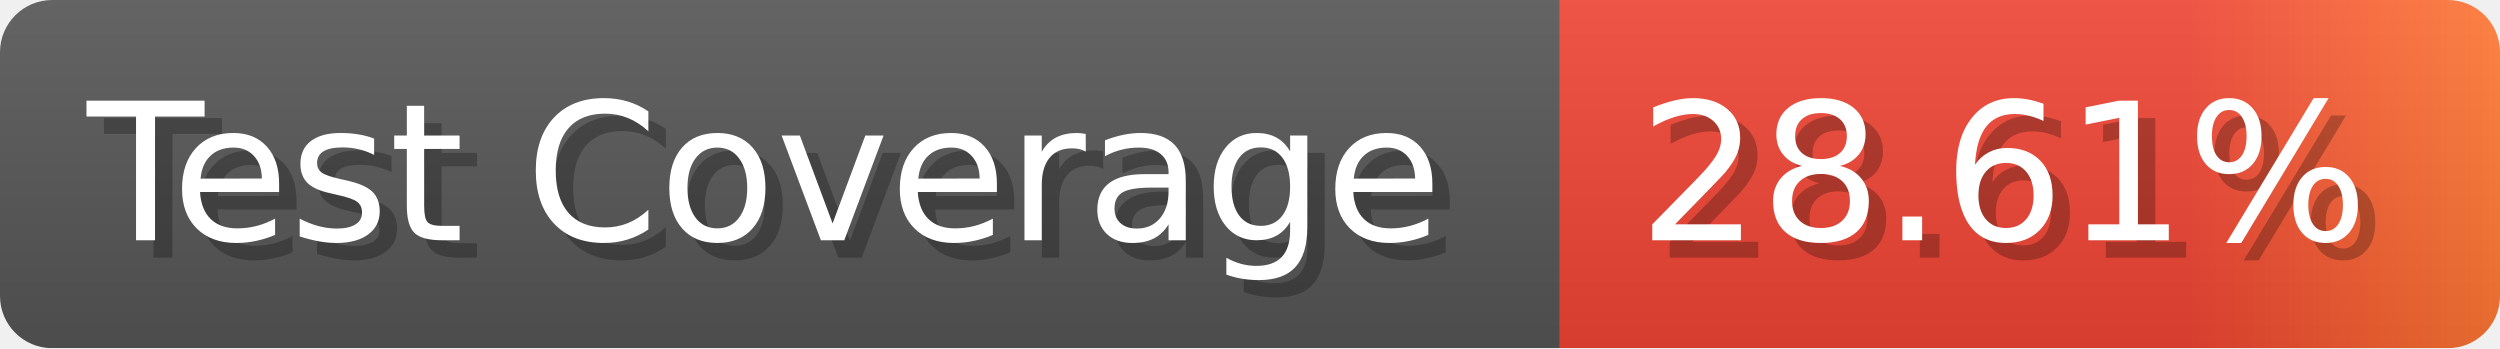
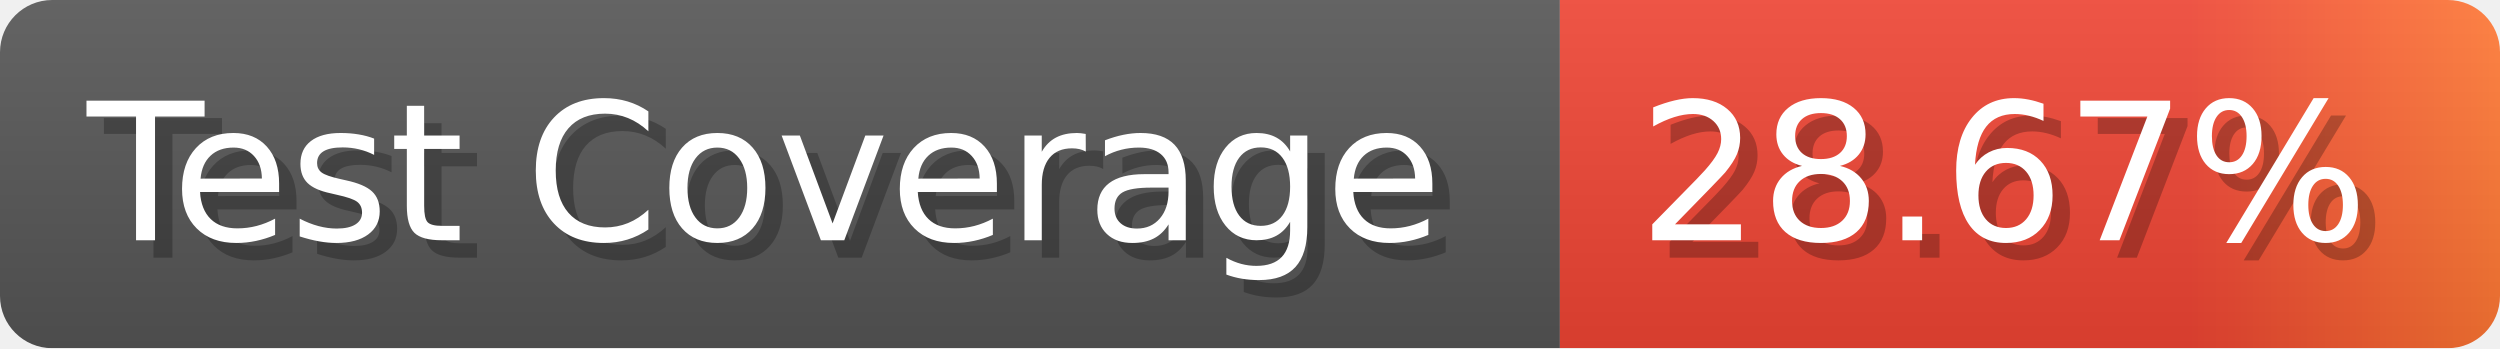
- <svg xmlns="http://www.w3.org/2000/svg" width="143.6" height="20" viewBox="0 0 1436 200" role="img" aria-label="Test Coverage: 28.61%">
+ <svg xmlns="http://www.w3.org/2000/svg" width="143.6" height="20" viewBox="0 0 1436 200" role="img" aria-label="Test Coverage: 28.67%">
  <linearGradient id="a" x2="0" y2="100%">
    <stop offset="0" stop-opacity=".1" stop-color="#EEE" />
    <stop offset="1" stop-opacity=".1" />
  </linearGradient>
  <mask id="m">
    <rect width="1436" height="200" rx="30" fill="#FFF" />
  </mask>
  <g mask="url(#m)">
    <rect width="896" height="200" fill="#555" />
    <rect width="540" height="200" fill="url(#x)" x="896" />
    <rect width="1436" height="200" fill="url(#a)" />
  </g>
  <g aria-hidden="true" fill="#fff" text-anchor="start" font-family="Verdana,DejaVu Sans,sans-serif" font-size="110">
    <text x="60" y="148" textLength="796" fill="#000" opacity="0.25">Test Coverage</text>
    <text x="50" y="138" textLength="796">Test Coverage</text>
-     <text x="951" y="148" textLength="440" fill="#000" opacity="0.25">28.61%</text>
-     <text x="941" y="138" textLength="440">28.61%</text>
+     <text x="951" y="148" textLength="440" fill="#000" opacity="0.25">28.67%</text>
+     <text x="941" y="138" textLength="440">28.67%</text>
  </g>
  <linearGradient id="x" x1="0%" y1="0%" x2="100%" y2="0%">
    <stop offset="0%" style="stop-color:#E43" />
    <stop offset="33%" style="stop-color:#E43" />
    <stop offset="67%" style="stop-color:#E43" />
    <stop offset="100%" style="stop-color:#F73" />
  </linearGradient>
</svg>
